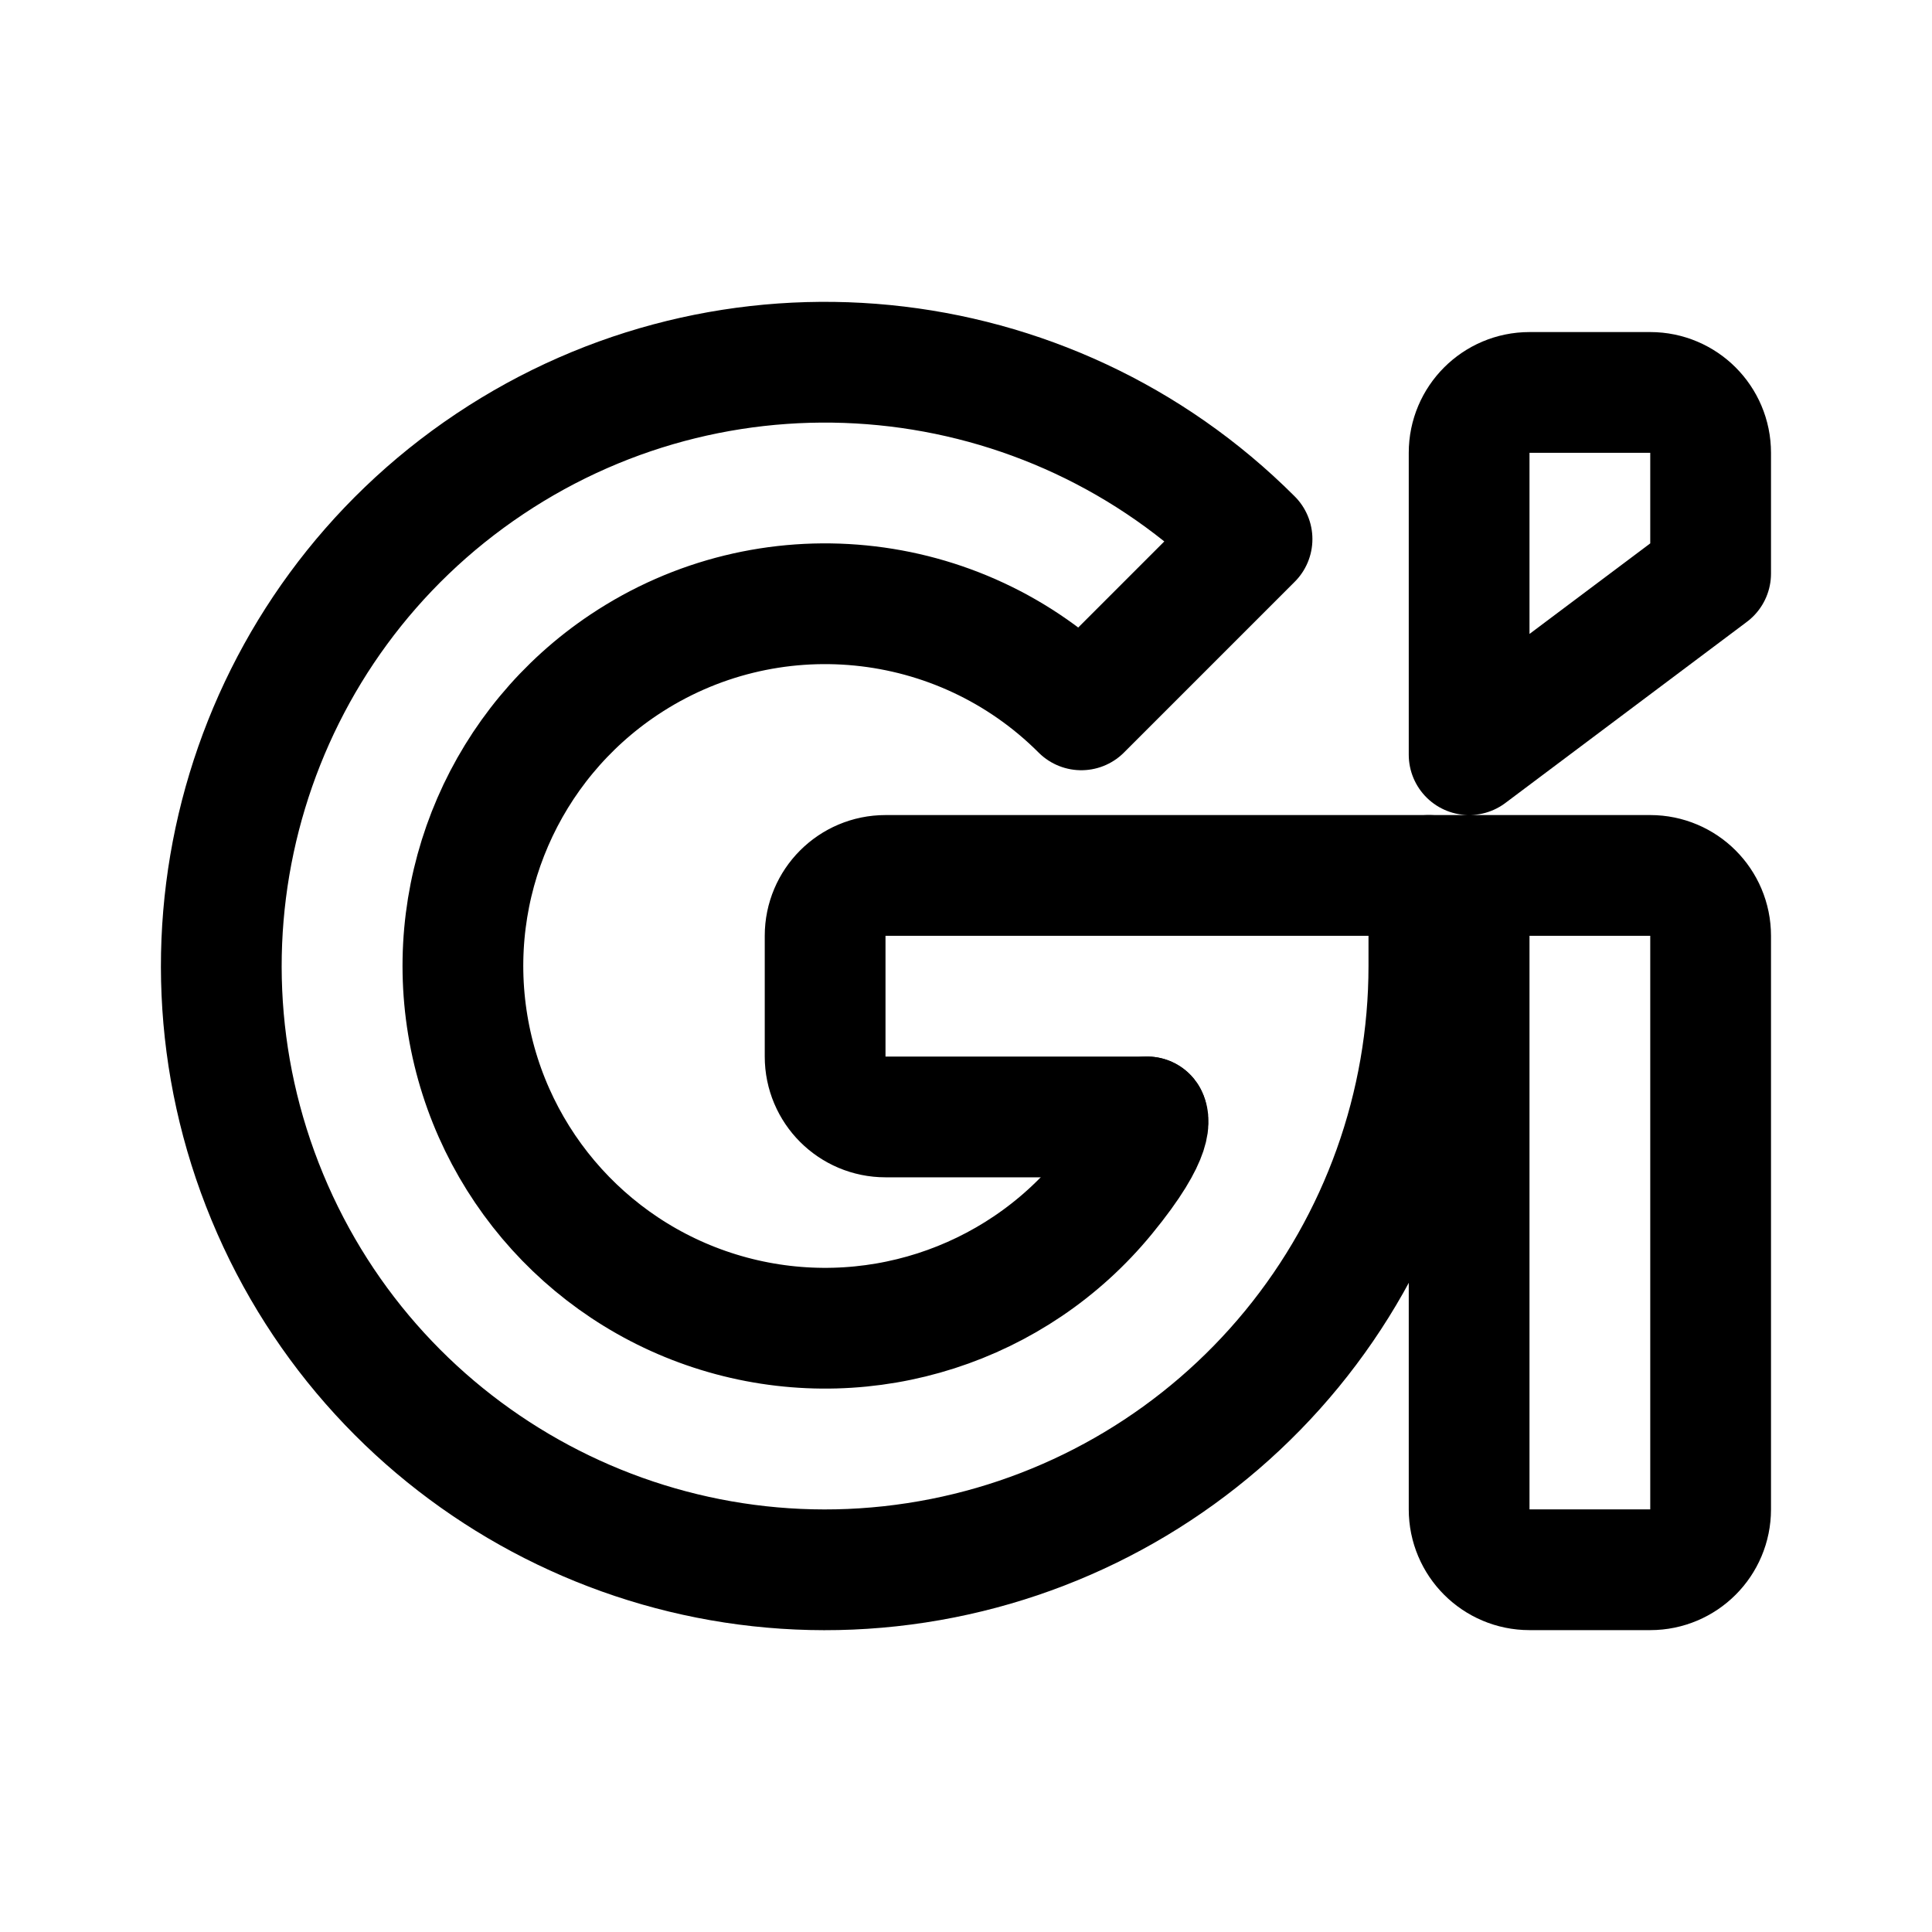
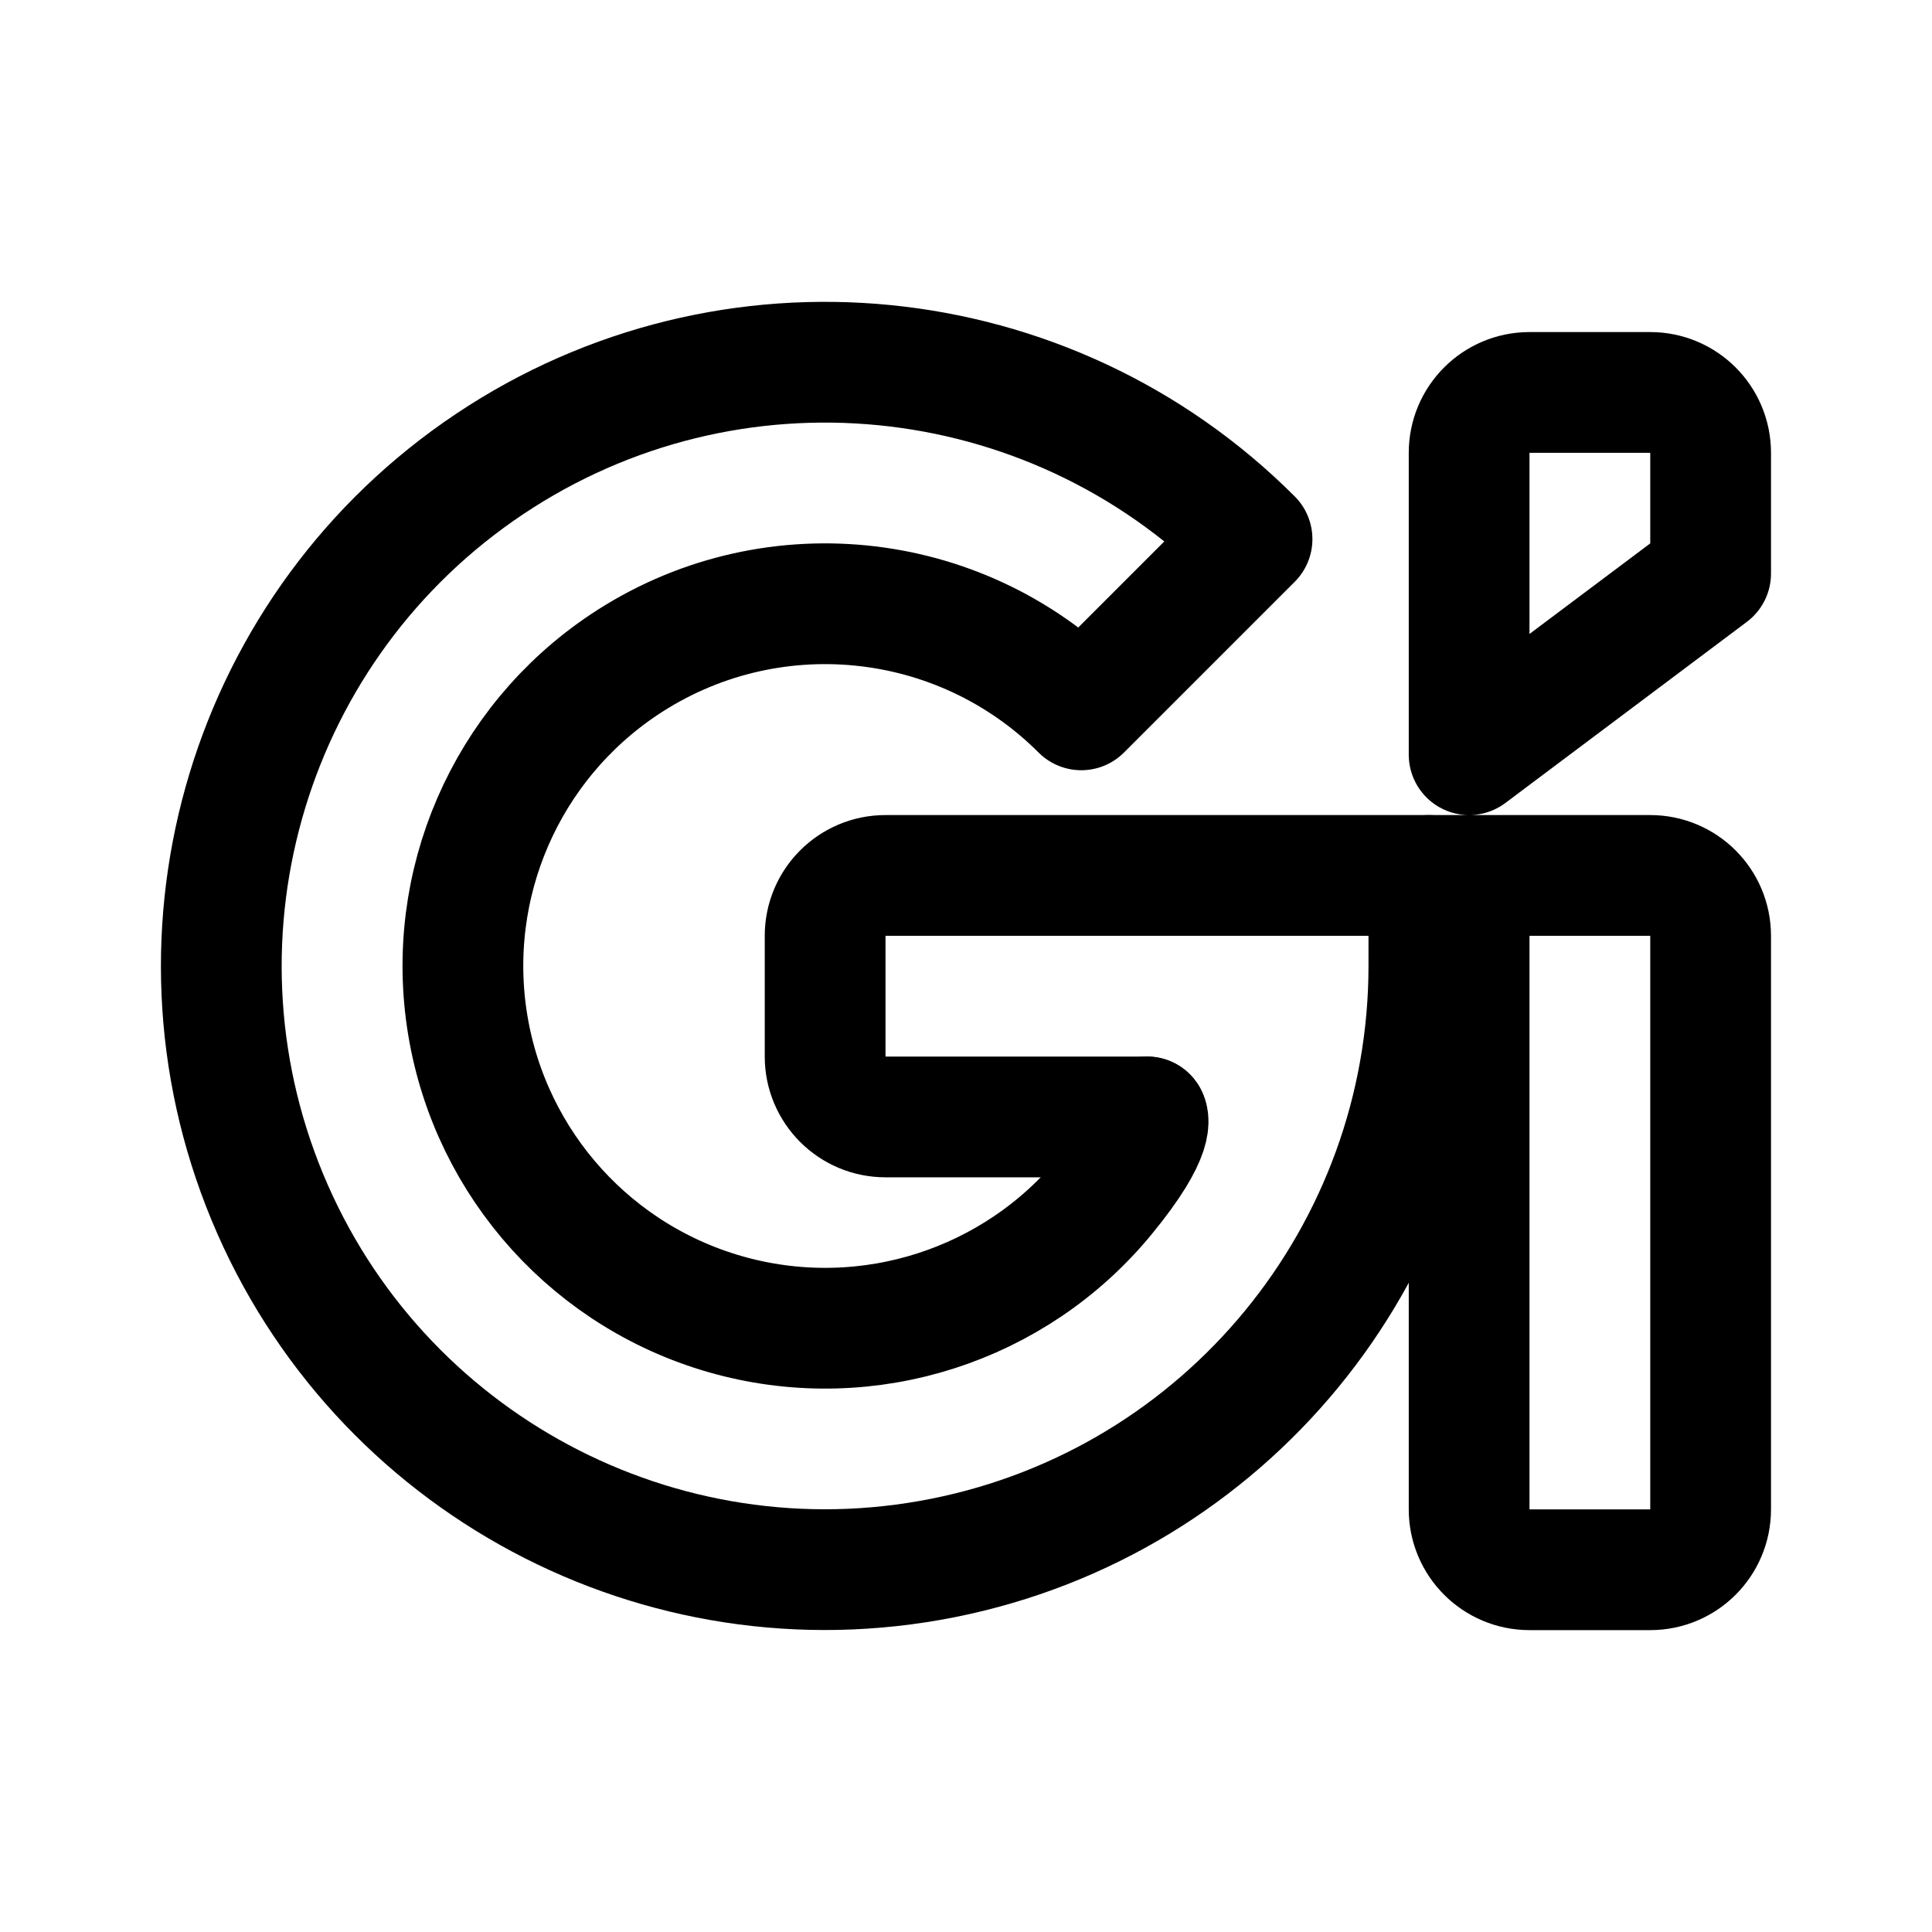
<svg xmlns="http://www.w3.org/2000/svg" width="192" height="192" fill="none" stroke="#000" stroke-linecap="round" stroke-linejoin="round" stroke-width="12" viewBox="0 0 192 192">
  <path d="M146 87v63a6 6 0 0 0 6 6h12a6 6 0 0 0 6-6V93a6 6 0 0 0-6-6H88a6 6 0 0 0-6 6v12a6 6 0 0 0 6 6h26m56-54V45a6 6 0 0 0-6-6h-12a6 6 0 0 0-6 6v30z" />
-   <path d="M114 111s1.112 1.4-4.172 7.838a35.999 35.999 0 1 1-47.829-52.77 36 36 0 0 1 45.457 4.476l16.97-16.97a59.999 59.999 0 0 0-97.859 65.387 59.996 59.996 0 0 0 67.138 35.886 60.004 60.004 0 0 0 34.676-20.783A60.004 60.004 0 0 0 142 96v-9" />
+   <path d="M114 111s1.112 1.4-4.172 7.838a35.999 35.999 0 1 1-47.829-52.77 36 36 0 0 1 45.457 4.476l16.97-16.97a59.999 59.999 0 0 0-97.859 65.387A60.004 60.004 0 0 0 142 96v-9" />
</svg>
